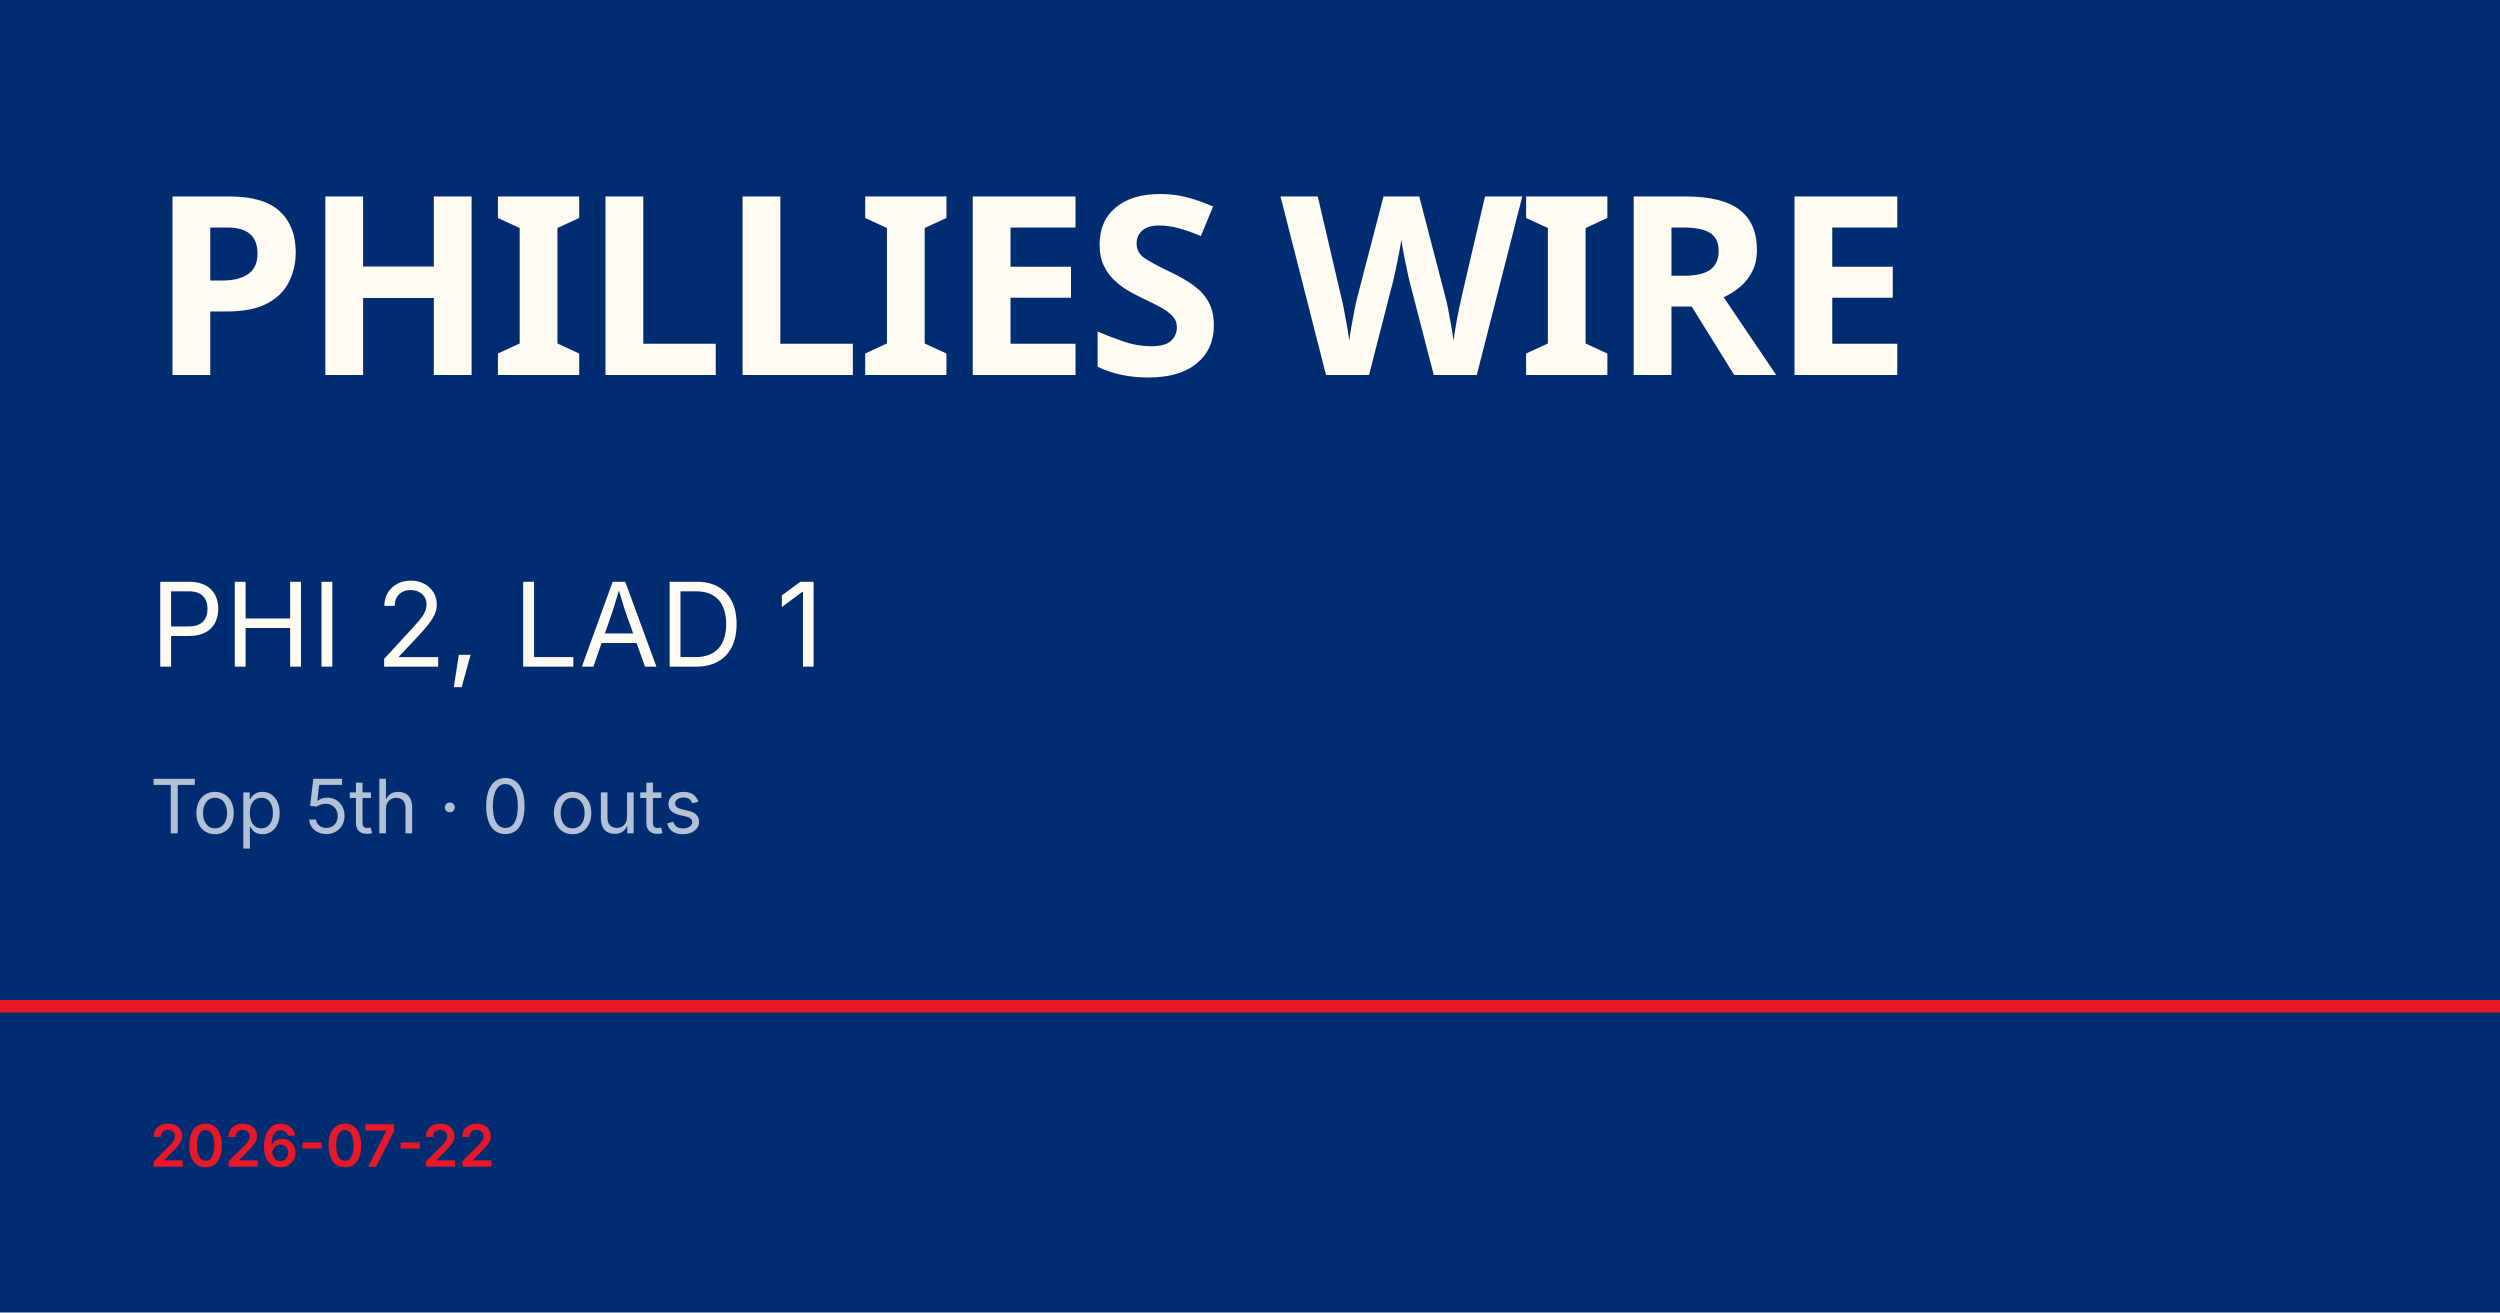
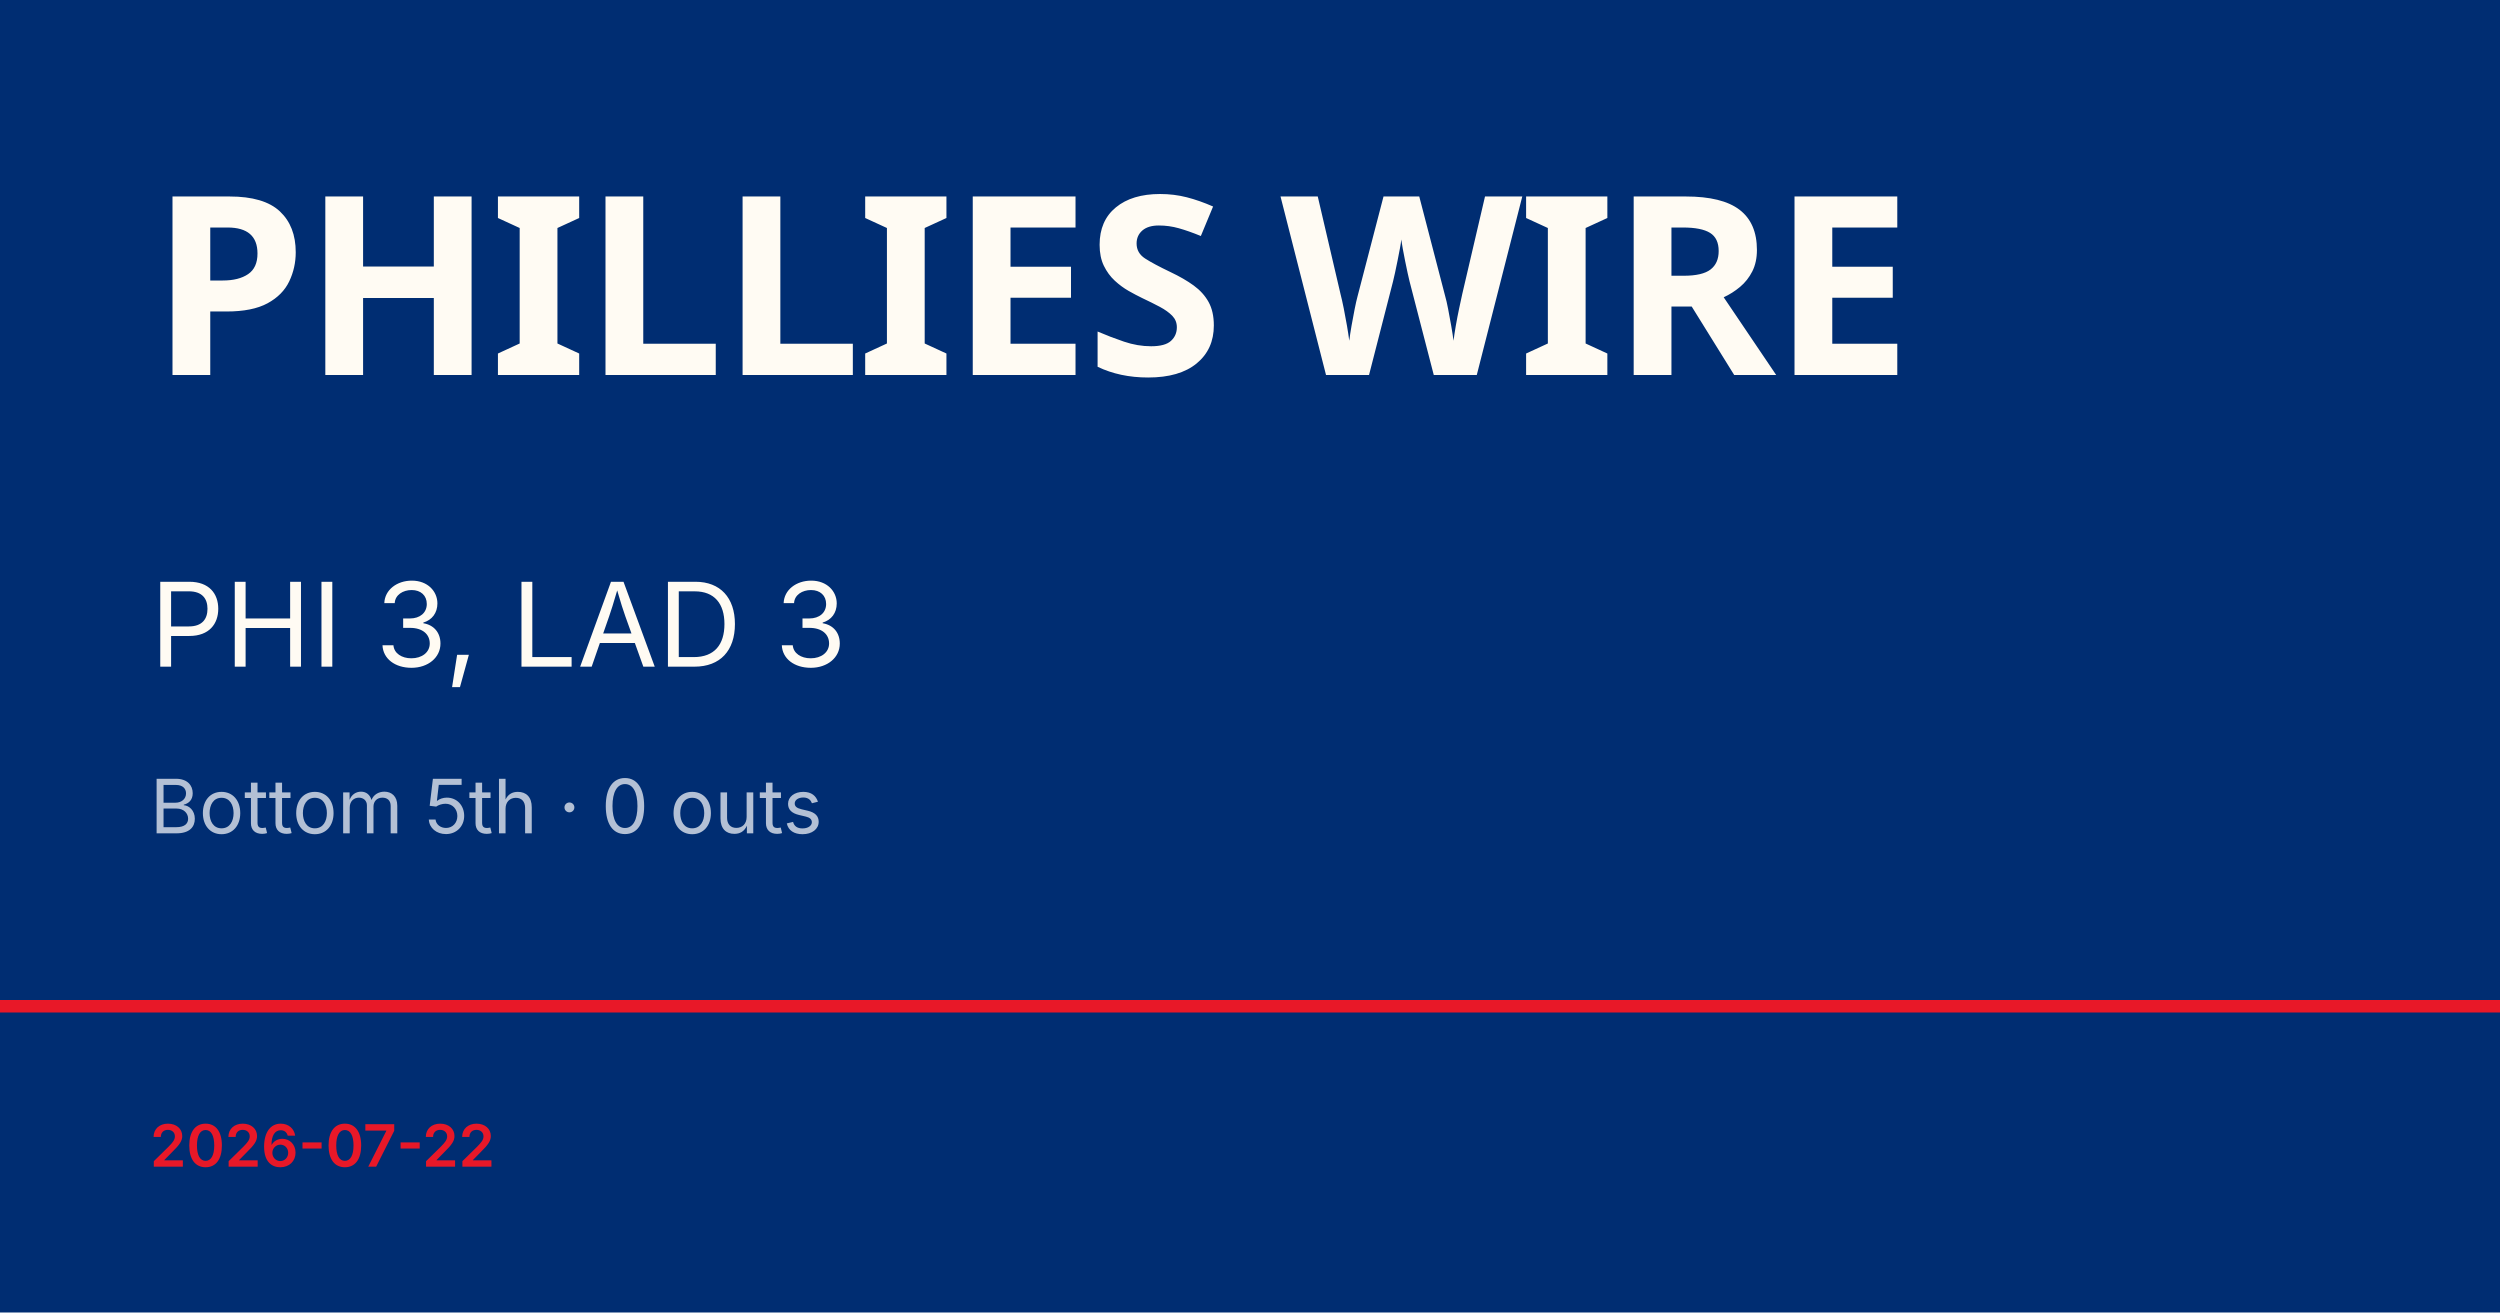
<svg xmlns="http://www.w3.org/2000/svg" viewBox="0 0 1200 630">
  <rect width="1200" height="630" fill="#002d72" />
  <rect y="480" width="1200" height="6" fill="#e81828" />
  <text x="72" y="180" font-family="Barlow Condensed, Impact, sans-serif" font-size="120" font-weight="900" fill="#fffbf3" letter-spacing="-2">PHILLIES WIRE</text>
-   <text x="72" y="320" font-family="Inter, Helvetica, sans-serif" font-size="56" fill="#fffbf3">PHI 2, LAD 1</text>
-   <text x="72" y="400" font-family="Inter, Helvetica, sans-serif" font-size="36" fill="rgba(255,255,255,0.7)">Top 5th · 0 outs</text>
+   <text x="72" y="320" font-family="Inter, Helvetica, sans-serif" font-size="56" fill="#fffbf3">PHI 3, LAD 3</text>
+   <text x="72" y="400" font-family="Inter, Helvetica, sans-serif" font-size="36" fill="rgba(255,255,255,0.7)">Bottom 5th · 0 outs</text>
  <text x="72" y="560" font-family="Inter, Helvetica, sans-serif" font-size="28" fill="#e81828" font-weight="600">2026-07-22</text>
</svg>
